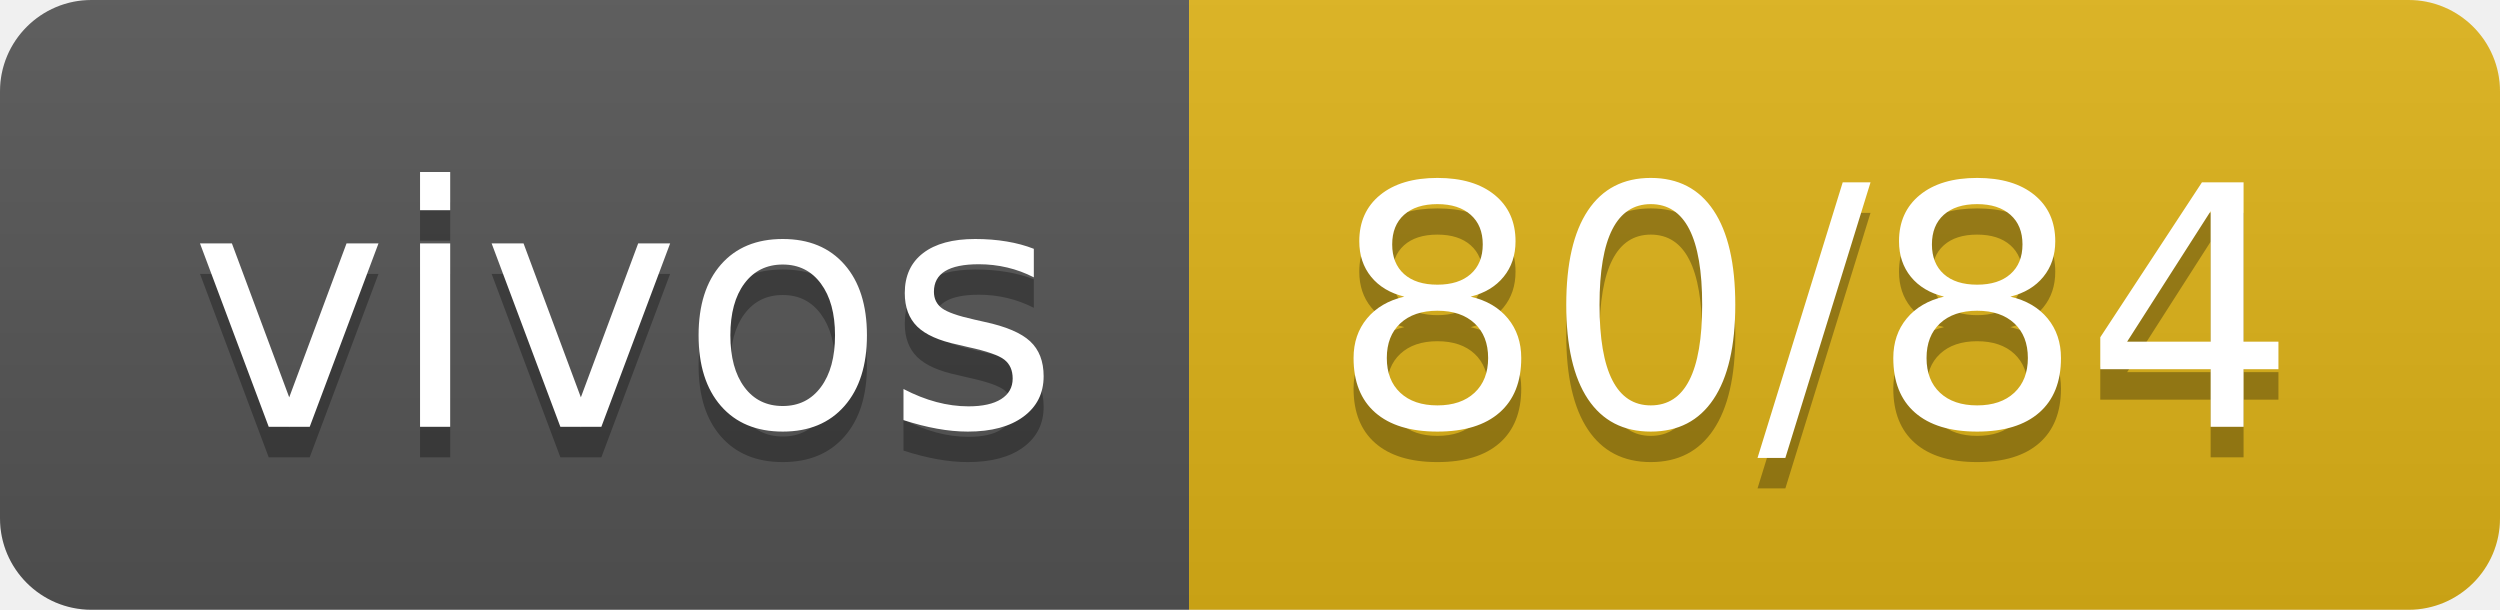
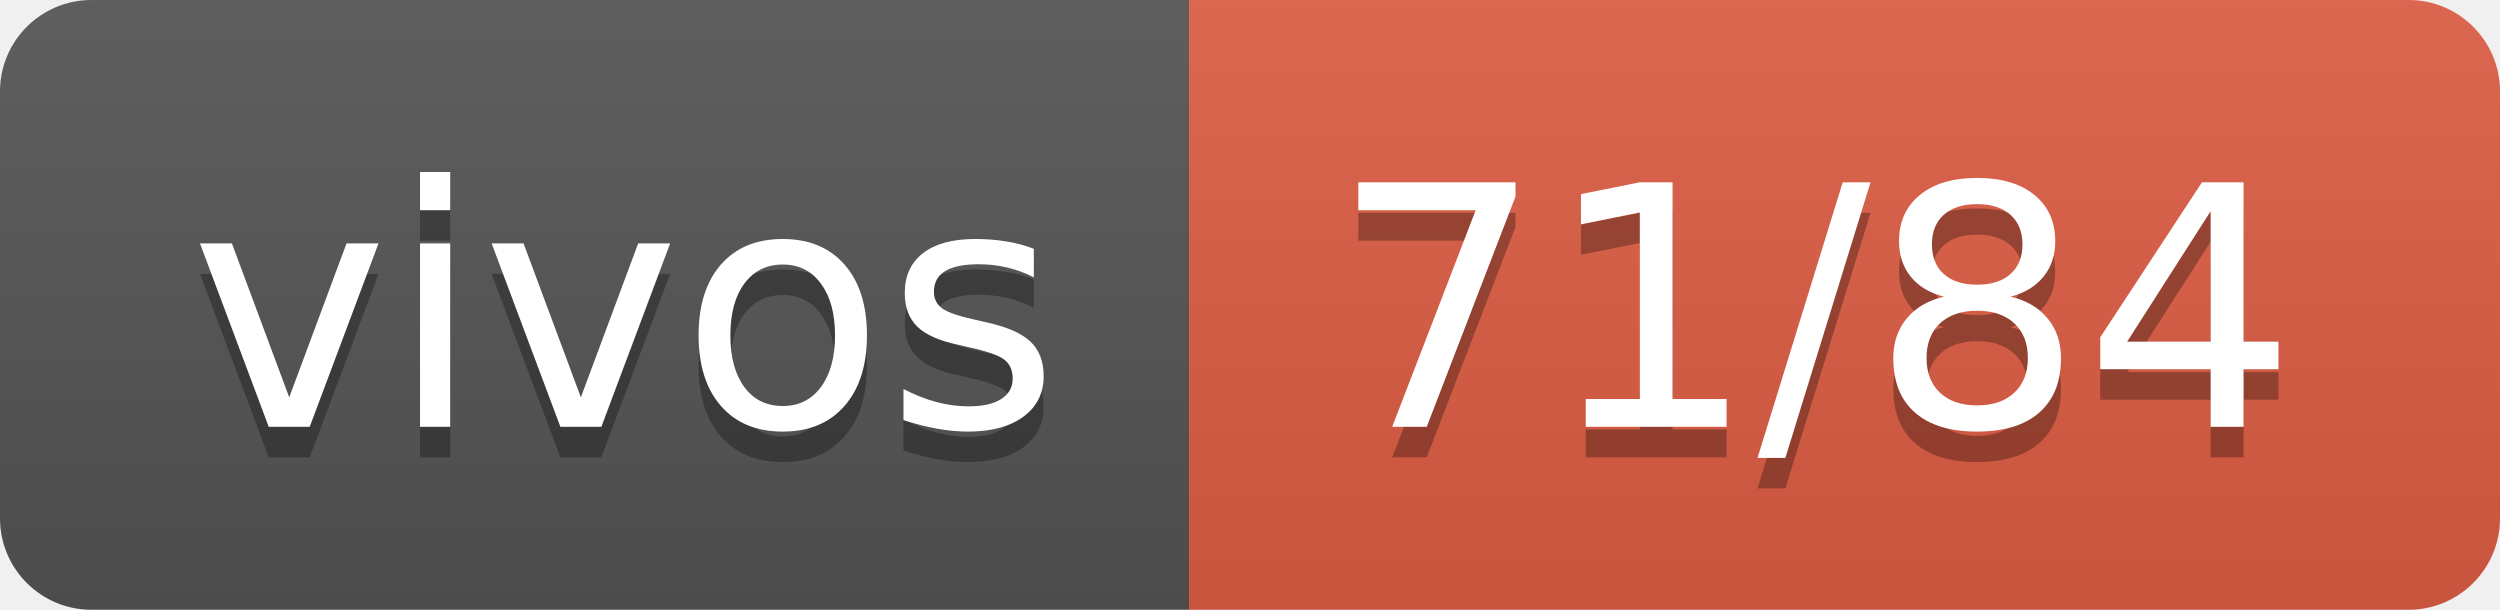
- <svg xmlns="http://www.w3.org/2000/svg" width="82" height="20" role="img" aria-label="vivos: 80/84">
+ <svg xmlns="http://www.w3.org/2000/svg" width="82" height="20" role="img" aria-label="vivos: 71/84">
  <linearGradient id="s" x2="0" y2="100%">
    <stop offset="0" stop-color="#bbb" stop-opacity=".1" />
    <stop offset="1" stop-opacity=".1" />
  </linearGradient>
  <clipPath id="r">
    <rect width="82" height="20" rx="3" fill="#fff" />
  </clipPath>
  <g clip-path="url(#r)">
    <rect width="39" height="20" fill="#555" />
-     <rect x="39" width="43" height="20" fill="#dfb317" />
+     <rect x="39" width="43" height="20" fill="#e05d44" />
    <rect width="82" height="20" fill="url(#s)" />
  </g>
  <g fill="#fff" text-anchor="middle" font-family="Verdana,Geneva,DejaVu Sans,sans-serif" text-rendering="geometricPrecision" font-size="110">
    <text aria-hidden="true" x="205" y="150" fill="#010101" fill-opacity=".3" transform="scale(.1)" textLength="290">vivos</text>
    <text x="205" y="140" transform="scale(.1)" fill="#fff" textLength="290">vivos</text>
-     <text aria-hidden="true" x="595" y="150" fill="#010101" fill-opacity=".3" transform="scale(.1)" textLength="330">80/84</text>
-     <text x="595" y="140" transform="scale(.1)" fill="#fff" textLength="330">80/84</text>
+     <text aria-hidden="true" x="595" y="150" fill="#010101" fill-opacity=".3" transform="scale(.1)" textLength="330">71/84</text>
+     <text x="595" y="140" transform="scale(.1)" fill="#fff" textLength="330">71/84</text>
  </g>
</svg>
